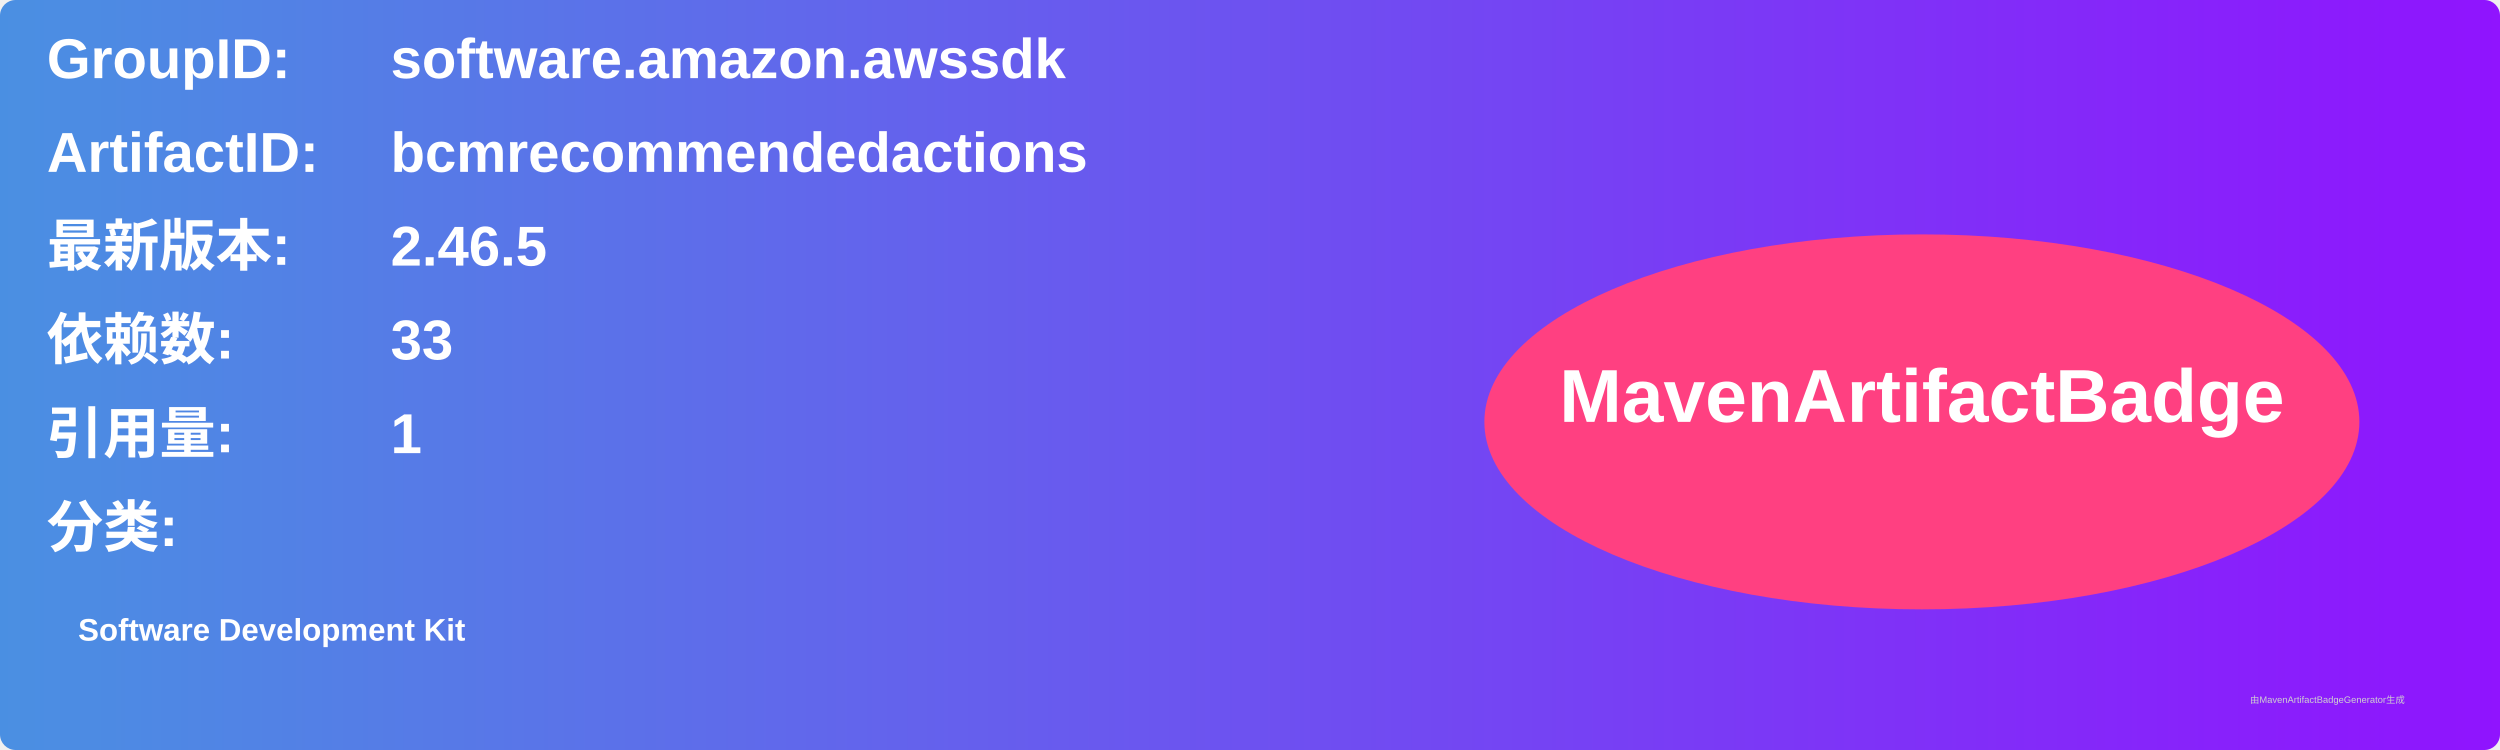
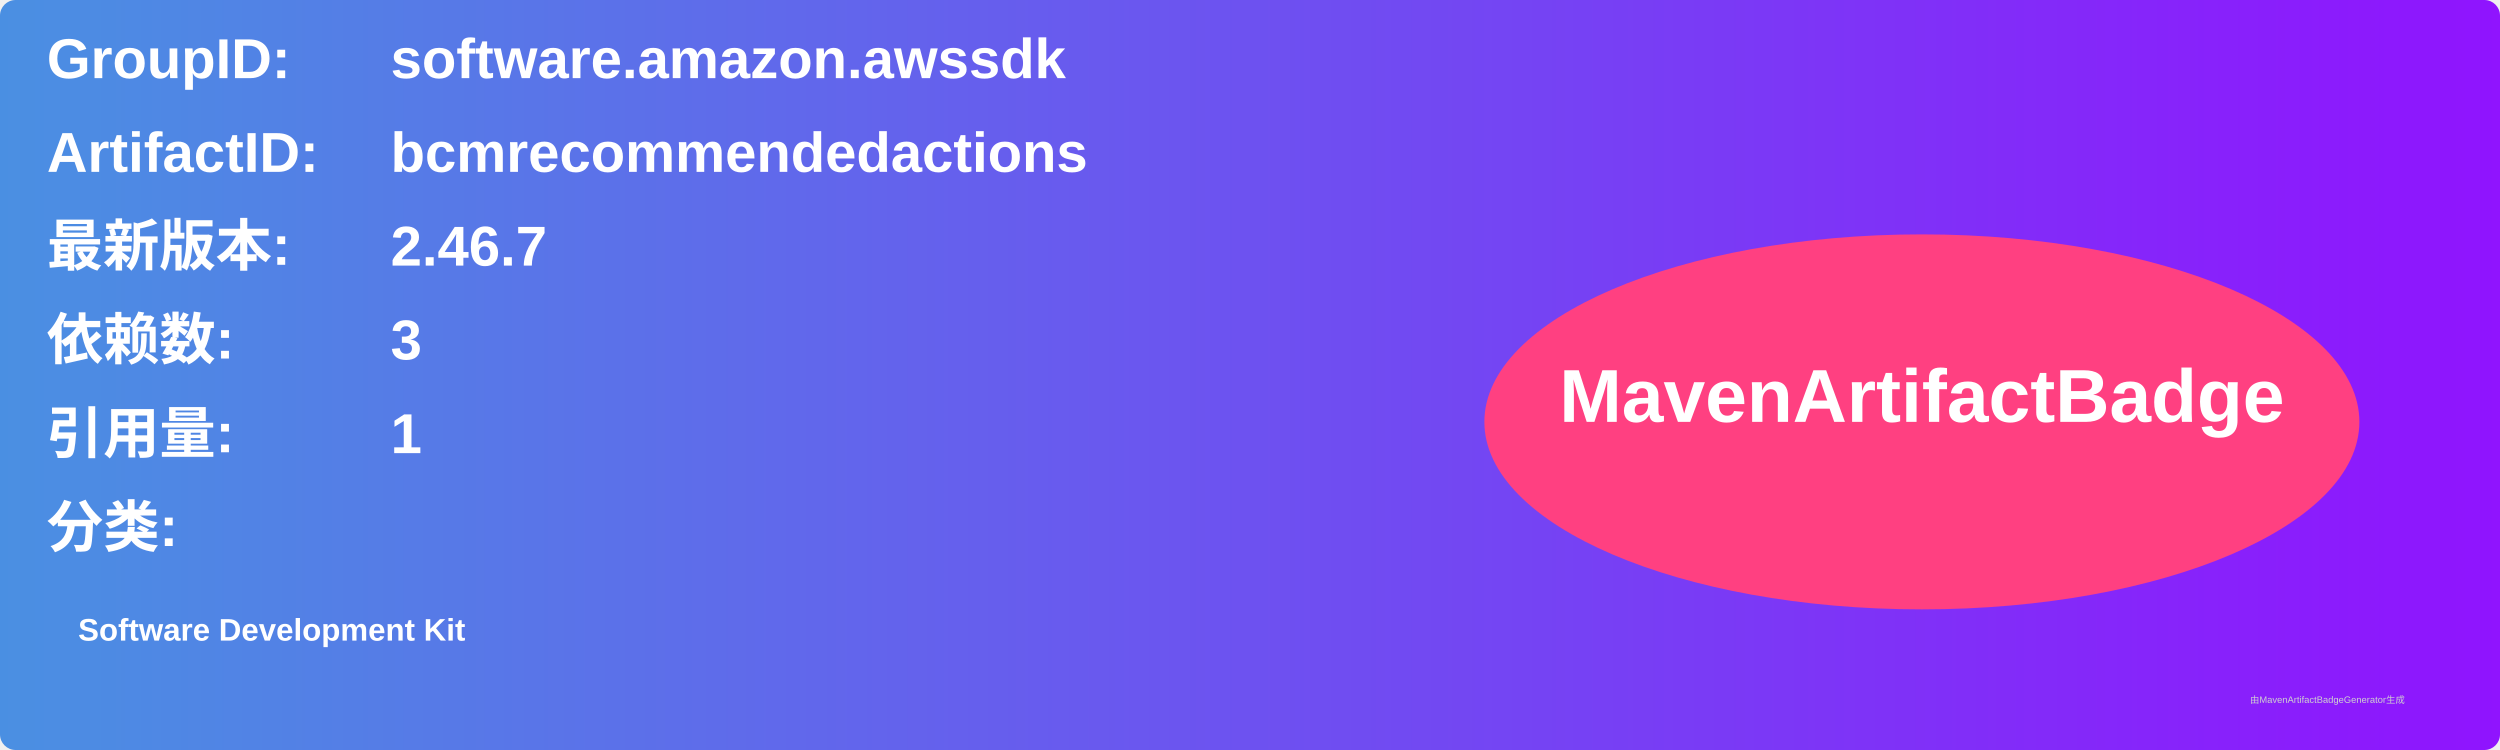
<svg xmlns="http://www.w3.org/2000/svg" width="800" height="240" viewBox="0 0 800 240">
  <linearGradient id="grad" x1="0%" y1="0%" x2="100%" y2="0%">
    <stop offset="0%" stop-color="#4a90e2" />
    <stop offset="100%" stop-color="#9013fe" />
  </linearGradient>
  <rect width="100%" height="100%" rx="5" ry="5" fill="url(#grad)" />
  <g transform="translate(15, 15)">
    <text x="0" y="10" font-family="Arial" font-size="18" fill="white" font-weight="bold" width="260">GroupID:</text>
    <text x="110" y="10" font-family="Arial" font-size="18" fill="white" font-weight="bold" width="460">software.amazon.awssdk</text>
    <text x="0" y="40" font-family="Arial" font-size="18" fill="white" font-weight="bold" width="260">ArtifactID:</text>
    <text x="110" y="40" font-family="Arial" font-size="18" fill="white" font-weight="bold" width="460">bcmrecommendedactions</text>
    <text x="0" y="70" font-family="Arial" font-size="18" fill="white" font-weight="bold">最新版本:</text>
    <text x="110" y="70" font-family="Arial" font-size="18" fill="white" font-weight="bold">
-       <tspan font-weight="bold">2.46.5</tspan>
+       <tspan font-weight="bold">2.46.7</tspan>
    </text>
    <text x="0" y="100" font-family="Arial" font-size="18" fill="white" font-weight="bold">依赖数: </text>
    <text x="110" y="100" font-family="Arial" font-size="18" fill="white">
-       <tspan font-weight="bold">33</tspan>
+       <tspan font-weight="bold">3</tspan>
    </text>
    <text x="0" y="130" font-family="Arial" font-size="18" fill="white" font-weight="bold">引用量: </text>
    <text x="110" y="130" font-family="Arial" font-size="18" fill="white">
      <tspan font-weight="bold">1</tspan>
    </text>
    <text x="0" y="160" font-family="Arial" font-size="18" fill="white" font-weight="bold">分类:</text>
    <text x="10" y="190" font-family="Arial" font-size="10" fill="white">
      <tspan font-weight="bold">Software Development Kit</tspan>
    </text>
    <ellipse cx="600" cy="120" rx="140" ry="60" fill="#ff4081" />
    <text x="600" y="120" text-anchor="middle" font-family="Arial" font-size="24" fill="white" font-weight="bold">MavenArtifactBadge</text>
  </g>
  <text x="720" y="225" font-family="Arial" font-size="3" fill="#d0d0d0">由MavenArtifactBadgeGenerator生成</text>
</svg>
